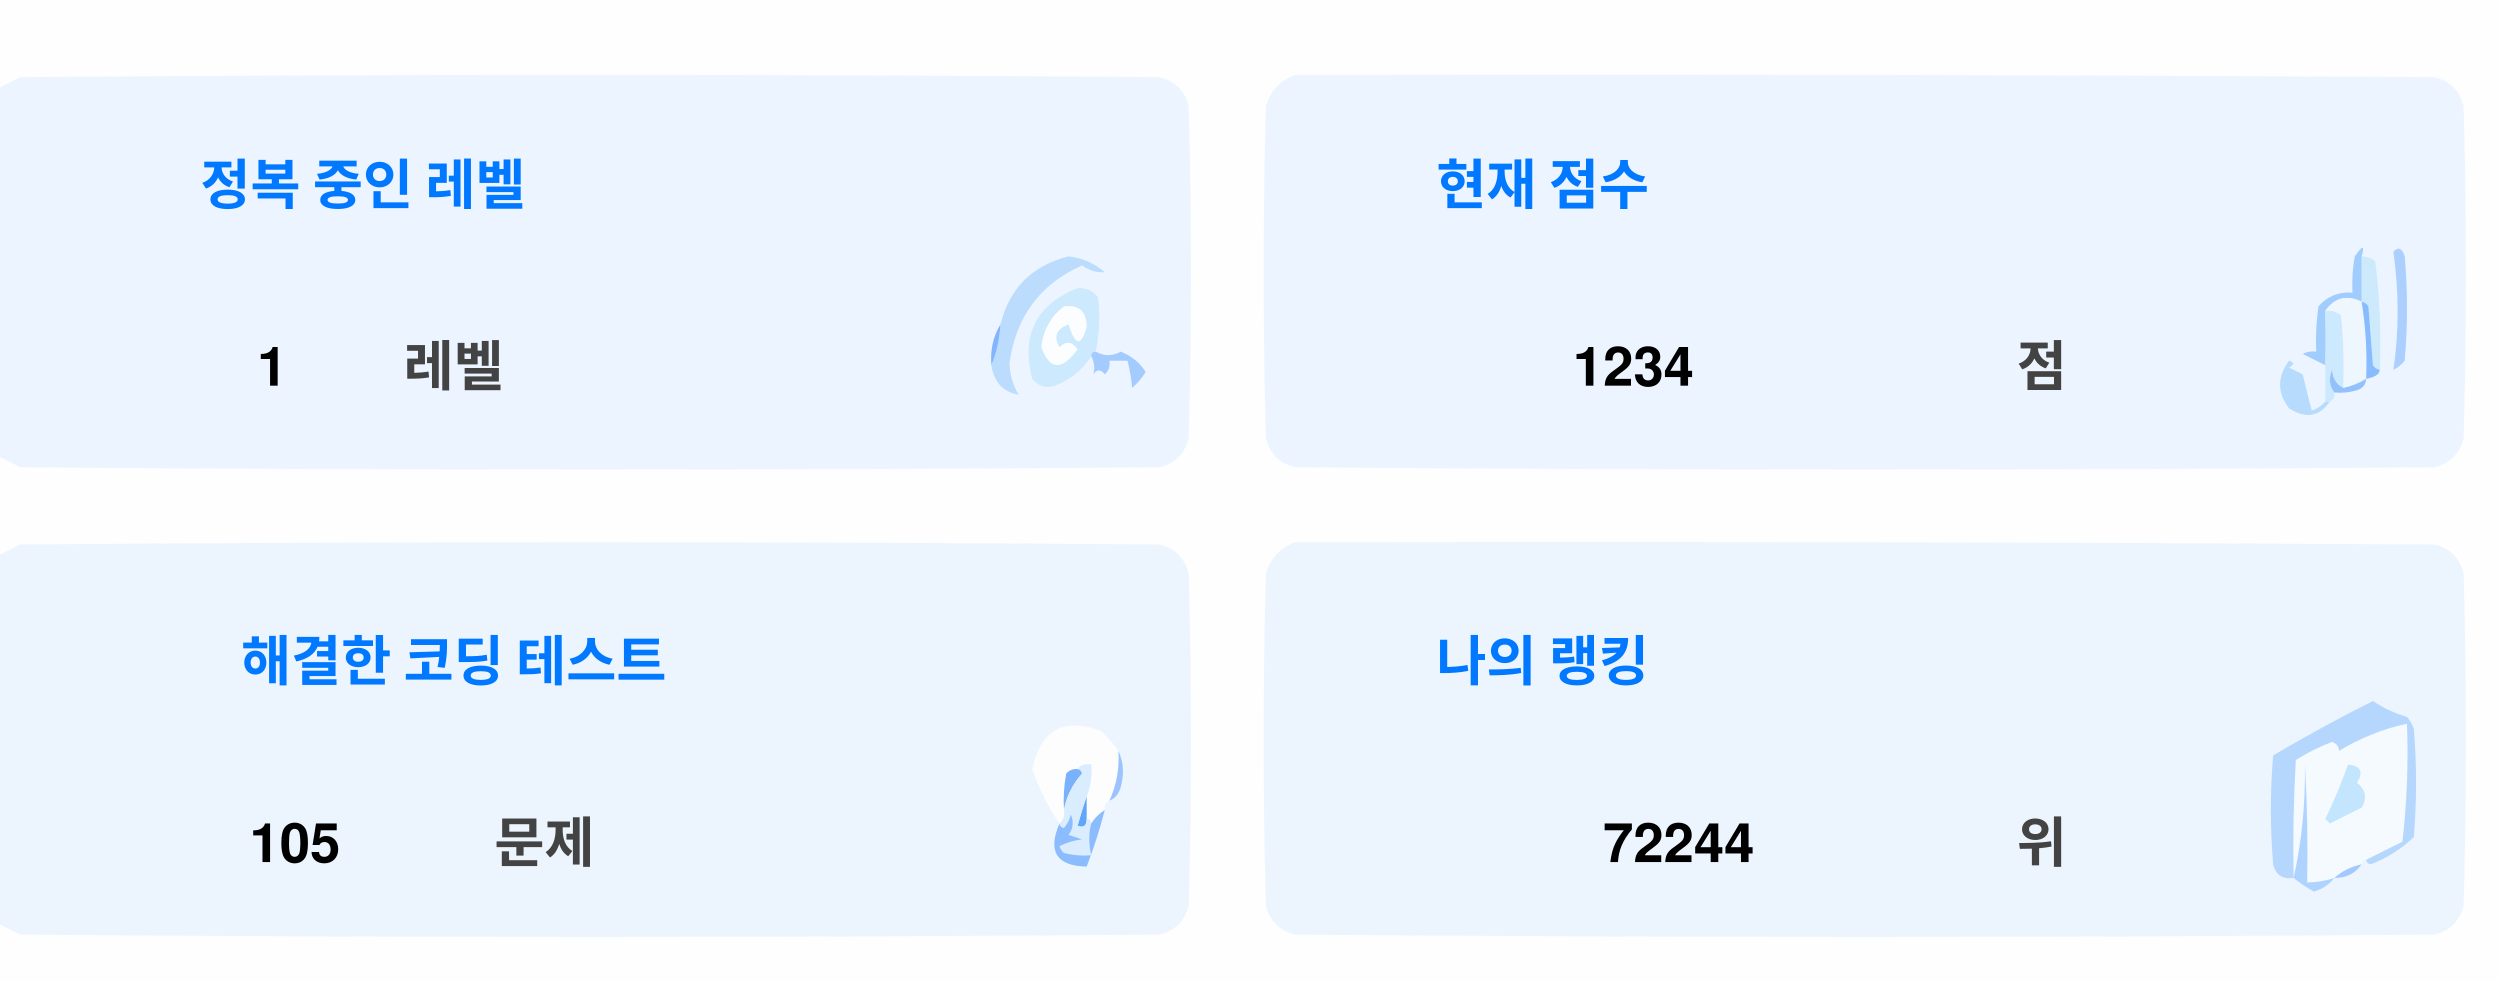
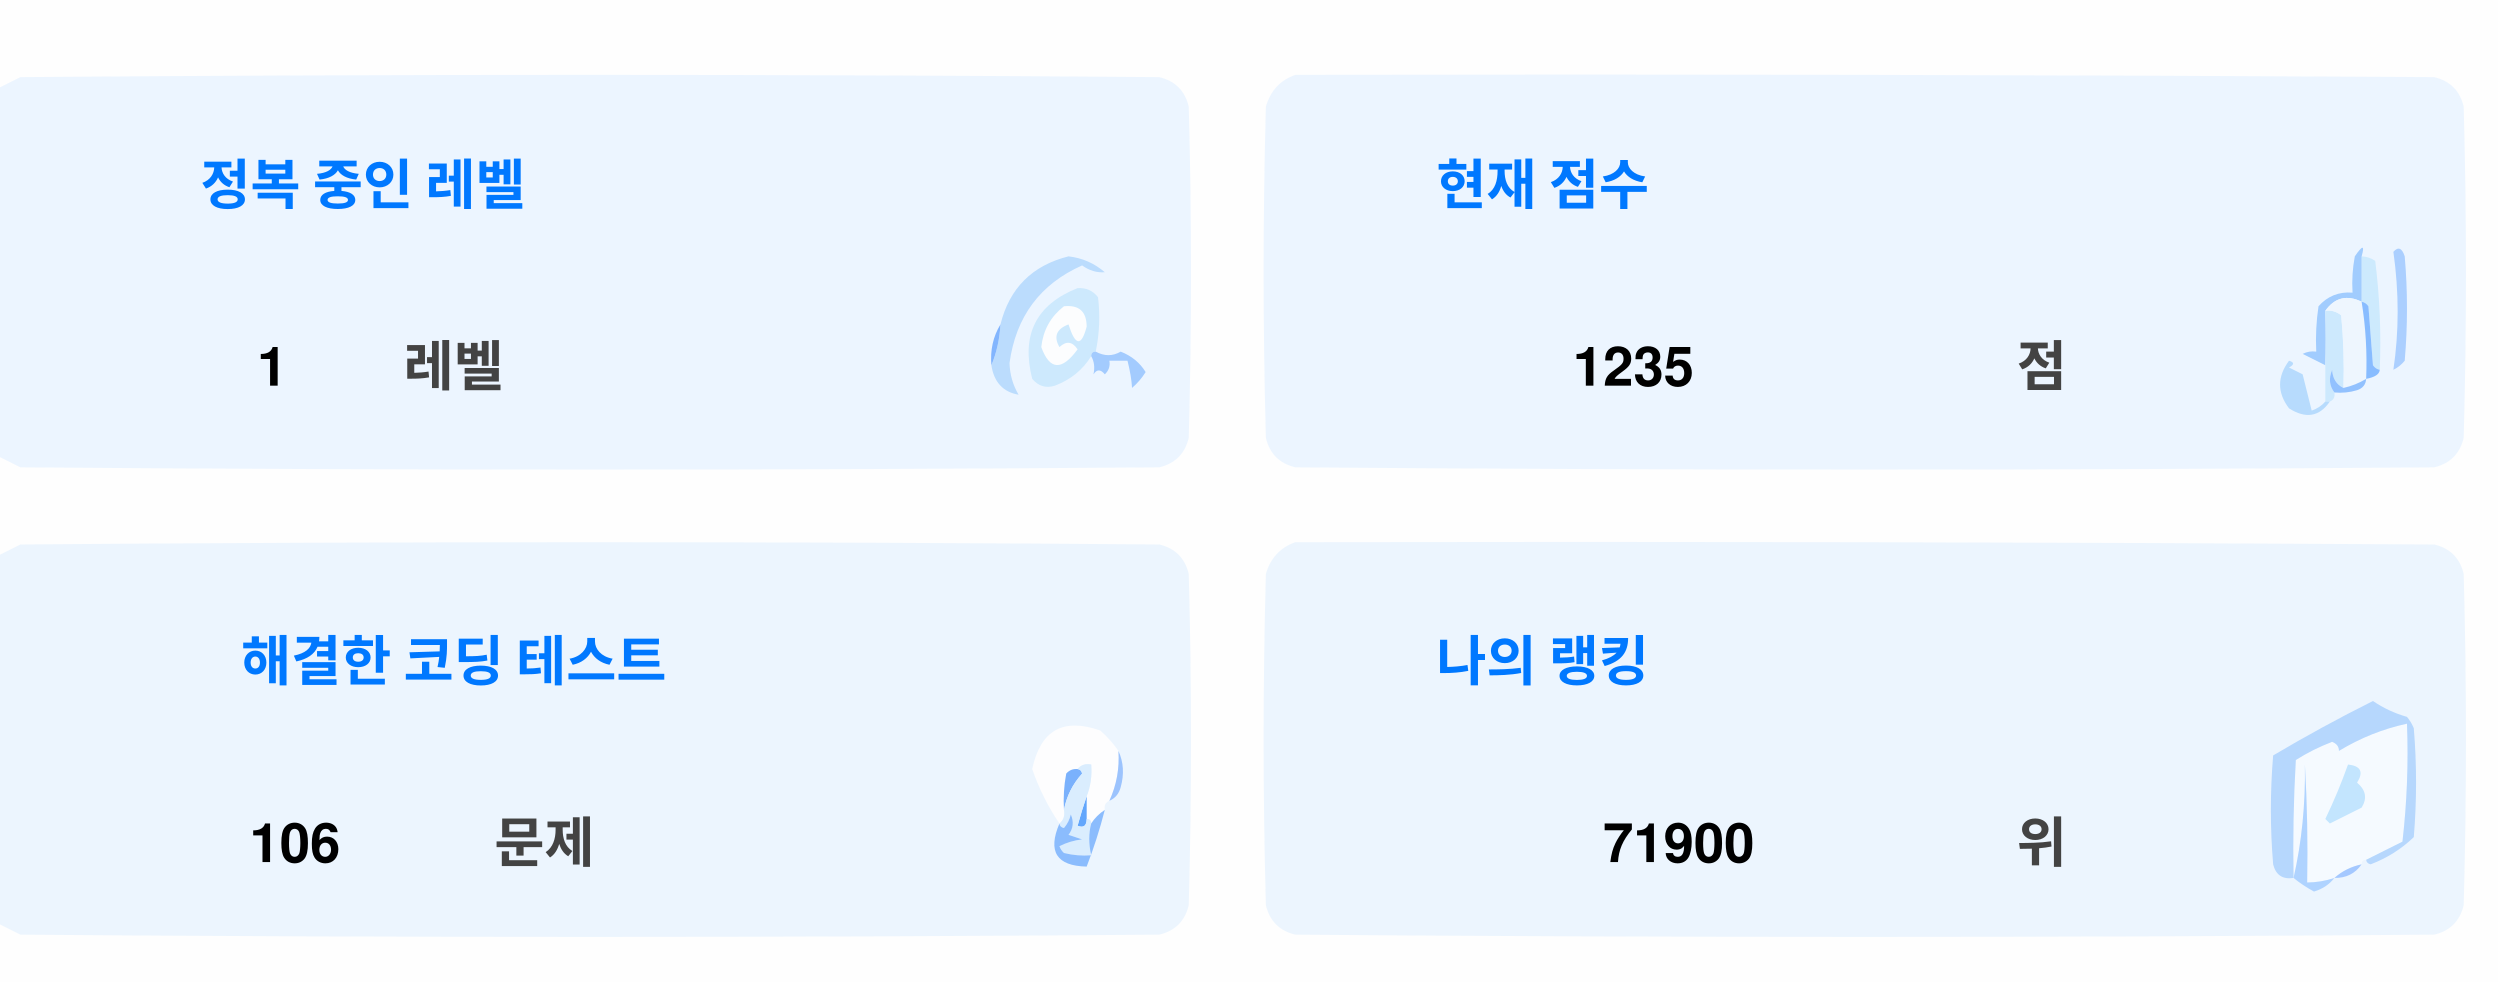
<svg xmlns="http://www.w3.org/2000/svg" version="1.1" width="551px" height="217px" style="shape-rendering:geometricPrecision; text-rendering:geometricPrecision; image-rendering:optimizeQuality; fill-rule:evenodd; clip-rule:evenodd">
  <style>.title {fill: #434343;font-size: 1rem;line-height: 1.5rem;font-weight: bold;font-family: -apple-system, BlinkMacSystemFont, Segoe UI, Helvetica, Arial, sans-serif, Apple Color Emoji, Segoe UI Emoji;}.desc {fill: #434343;font-size: 2.5rem;font-weight: bold;line-height: 1.5rem;font-family: -apple-system, BlinkMacSystemFont, Segoe UI, Helvetica, Arial, sans-serif, Apple Color Emoji, Segoe UI Emoji;}.desc-2 {fill: #434343;font-size: 1rem;font-weight: bold;line-height: 1.5rem;font-family: -apple-system, BlinkMacSystemFont, Segoe UI, Helvetica, Arial, sans-serif, Apple Color Emoji, Segoe UI Emoji;}.text, .desc {animation: twinkling 4s ease-in-out infinite;}@keyframes twinkling {40% { opacity: 1; }50% { opacity: 0.5; }60% { opacity: 1; }70% { opacity: 0.5; }80% { opacity: 1; }}</style>
  <g>
    <path style="opacity:1" fill="#fefefe" d="M -0.5,-0.5 C 183.167,-0.5 366.833,-0.5 550.5,-0.5C 550.5,71.833 550.5,144.167 550.5,216.5C 366.833,216.5 183.167,216.5 -0.5,216.5C -0.5,212.167 -0.5,207.833 -0.5,203.5C 1.14,204.32 2.807,205.153 4.5,206C 88.167,206.667 171.833,206.667 255.5,206C 259,205.167 261.167,203 262,199.5C 262.667,175.167 262.667,150.833 262,126.5C 261.167,123 259,120.833 255.5,120C 171.833,119.333 88.167,119.333 4.5,120C 2.807,120.847 1.14,121.68 -0.5,122.5C -0.5,115.167 -0.5,107.833 -0.5,100.5C 1.14,101.32 2.807,102.153 4.5,103C 88.167,103.667 171.833,103.667 255.5,103C 259,102.167 261.167,100 262,96.5C 262.667,72.167 262.667,47.833 262,23.5C 261.167,20 259,17.833 255.5,17C 171.833,16.333 88.167,16.333 4.5,17C 2.807,17.847 1.14,18.68 -0.5,19.5C -0.5,12.833 -0.5,6.167 -0.5,-0.5 Z" />
  </g>
  <g>
    <path style="opacity:1" fill="#ecf5ff" d="M -0.5,100.5 C -0.5,73.5 -0.5,46.5 -0.5,19.5C 1.14,18.68 2.807,17.847 4.5,17C 88.167,16.333 171.833,16.333 255.5,17C 259,17.833 261.167,20 262,23.5C 262.667,47.833 262.667,72.167 262,96.5C 261.167,100 259,102.167 255.5,103C 171.833,103.667 88.167,103.667 4.5,103C 2.807,102.153 1.14,101.32 -0.5,100.5 Z" />
  </g>
  <g>
    <path style="opacity:1" fill="#ecf5ff" d="M 285.5,16.5 C 369.167,16.333 452.834,16.5 536.5,17C 540,17.833 542.167,20 543,23.5C 543.667,47.833 543.667,72.167 543,96.5C 542.167,100 540,102.167 536.5,103C 452.833,103.667 369.167,103.667 285.5,103C 282,102.167 279.833,100 279,96.5C 278.333,72.167 278.333,47.833 279,23.5C 280.018,19.985 282.185,17.652 285.5,16.5 Z" />
  </g>
  <g>
    <path style="opacity:1" fill="#cdeafd" d="M 520.5,56.5 C 521.583,56.539 522.583,56.873 523.5,57.5C 524.498,65.472 524.831,73.472 524.5,81.5C 523.883,81.389 523.383,81.056 523,80.5C 522.667,76.167 522.333,71.833 522,67.5C 521.617,66.944 521.117,66.611 520.5,66.5C 520.5,63.167 520.5,59.833 520.5,56.5 Z" />
  </g>
  <g>
    <path style="opacity:1" fill="#abcfff" d="M 527.5,55.5 C 528.566,54.308 529.399,54.641 530,56.5C 530.667,64.167 530.667,71.833 530,79.5C 529.311,80.357 528.478,81.023 527.5,81.5C 528.758,73.08 528.758,64.414 527.5,55.5 Z" />
  </g>
  <g>
    <path style="opacity:1" fill="#bbdcfd" d="M 218.5,80.5 C 219.657,77.727 220.324,74.727 220.5,71.5C 222.49,63.51 227.49,58.51 235.5,56.5C 238.528,56.847 241.194,58.014 243.5,60C 241.744,60.141 240.078,59.641 238.5,58.5C 229.247,62.607 223.914,69.773 222.5,80C 222.565,82.526 223.232,84.859 224.5,87C 221.07,86.397 219.07,84.231 218.5,80.5 Z" />
  </g>
  <g>
    <path style="opacity:1" fill="#cde9fd" d="M 241.5,77.5 C 240.833,77.5 240.5,77.833 240.5,78.5C 238.628,81.529 235.961,83.695 232.5,85C 230.536,85.624 228.869,85.124 227.5,83.5C 225.021,73.791 228.354,67.124 237.5,63.5C 239.374,63.39 240.874,64.056 242,65.5C 242.497,69.524 242.331,73.524 241.5,77.5 Z" />
  </g>
  <g>
    <path style="opacity:1" fill="#fcfdfe" d="M 234.5,67.5 C 237.826,67.162 239.493,68.662 239.5,72C 238.334,76.434 237,76.267 235.5,71.5C 232.832,72.515 232.166,74.182 233.5,76.5C 235.017,75.089 236.351,75.256 237.5,77C 234.006,81.771 231.34,81.605 229.5,76.5C 229.904,72.771 231.571,69.771 234.5,67.5 Z" />
  </g>
  <g>
    <path style="opacity:1" fill="#a1ccfe" d="M 520.5,56.5 C 520.5,59.833 520.5,63.167 520.5,66.5C 517.238,64.922 514.572,65.589 512.5,68.5C 512.617,72.81 512.617,76.81 512.5,80.5C 510.86,79.68 509.193,78.847 507.5,78C 508.448,77.517 509.448,77.35 510.5,77.5C 510.335,74.15 510.502,70.817 511,67.5C 512.995,65.253 515.495,64.253 518.5,64.5C 518.336,61.813 518.503,59.146 519,56.5C 520.731,53.969 521.231,53.969 520.5,56.5 Z" />
  </g>
  <g>
    <path style="opacity:1" fill="#cde9fd" d="M 512.5,68.5 C 513.822,68.33 514.989,68.663 516,69.5C 516.499,74.823 516.666,80.156 516.5,85.5C 514.955,84.77 514.122,83.437 514,81.5C 513.22,83.387 513.387,85.054 514.5,86.5C 514.672,87.492 514.338,88.158 513.5,88.5C 513.167,88.5 512.833,88.5 512.5,88.5C 512.5,85.833 512.5,83.167 512.5,80.5C 512.617,76.81 512.617,72.81 512.5,68.5 Z" />
  </g>
  <g>
    <path style="opacity:1" fill="#eef6fe" d="M 520.5,66.5 C 521.407,72.106 521.74,77.773 521.5,83.5C 519.95,84.441 518.284,85.108 516.5,85.5C 516.666,80.156 516.499,74.823 516,69.5C 514.989,68.663 513.822,68.33 512.5,68.5C 514.572,65.589 517.238,64.922 520.5,66.5 Z" />
  </g>
  <g>
    <path style="opacity:1" fill="#88bcff" d="M 520.5,66.5 C 521.117,66.611 521.617,66.944 522,67.5C 522.333,71.833 522.667,76.167 523,80.5C 523.383,81.056 523.883,81.389 524.5,81.5C 524.445,82.469 523.445,83.136 521.5,83.5C 521.74,77.773 521.407,72.106 520.5,66.5 Z" />
  </g>
  <g>
    <path style="opacity:1" fill="#82b5fe" d="M 220.5,71.5 C 220.324,74.727 219.657,77.727 218.5,80.5C 218.215,77.171 218.882,74.171 220.5,71.5 Z" />
  </g>
  <g>
    <path style="opacity:1" fill="#a3cbfe" d="M 240.5,78.5 C 240.5,77.833 240.833,77.5 241.5,77.5C 243.391,78.536 245.224,78.536 247,77.5C 249.391,78.429 251.225,79.929 252.5,82C 251.681,83.319 250.681,84.486 249.5,85.5C 249.409,83.777 249.075,81.777 248.5,79.5C 247.167,79.5 245.833,79.5 244.5,79.5C 244.719,80.675 244.386,81.675 243.5,82.5C 242.575,81.359 241.741,81.359 241,82.5C 241.331,80.981 241.164,79.648 240.5,78.5 Z" />
  </g>
  <g>
    <path style="opacity:1" fill="#b7dbfd" d="M 512.5,88.5 C 512.833,88.5 513.167,88.5 513.5,88.5C 511.199,91.857 508.199,92.357 504.5,90C 501.872,86.535 501.872,83.035 504.5,79.5C 505.696,79.846 505.696,80.346 504.5,81C 505.5,81.5 506.5,82 507.5,82.5C 508.167,85.167 508.833,87.833 509.5,90.5C 510.739,90.058 511.739,89.391 512.5,88.5 Z" />
  </g>
  <g>
    <path style="opacity:1" fill="#92c1fe" d="M 516.5,85.5 C 518.284,85.108 519.95,84.441 521.5,83.5C 521.423,84.75 520.756,85.583 519.5,86C 517.866,86.493 516.199,86.66 514.5,86.5C 513.387,85.054 513.22,83.387 514,81.5C 514.122,83.437 514.955,84.77 516.5,85.5 Z" />
  </g>
  <g>
    <path style="opacity:1" fill="#ecf5fe" d="M -0.5,203.5 C -0.5,176.5 -0.5,149.5 -0.5,122.5C 1.14,121.68 2.807,120.847 4.5,120C 88.167,119.333 171.833,119.333 255.5,120C 259,120.833 261.167,123 262,126.5C 262.667,150.833 262.667,175.167 262,199.5C 261.167,203 259,205.167 255.5,206C 171.833,206.667 88.167,206.667 4.5,206C 2.807,205.153 1.14,204.32 -0.5,203.5 Z" />
  </g>
  <g>
    <path style="opacity:1" fill="#ecf5fe" d="M 285.5,119.5 C 369.167,119.333 452.834,119.5 536.5,120C 540,120.833 542.167,123 543,126.5C 543.667,150.833 543.667,175.167 543,199.5C 542.167,203 540,205.167 536.5,206C 452.833,206.667 369.167,206.667 285.5,206C 282,205.167 279.833,203 279,199.5C 278.333,175.167 278.333,150.833 279,126.5C 280.018,122.985 282.185,120.652 285.5,119.5 Z" />
  </g>
  <g>
    <path style="opacity:1" fill="#fdfdfe" d="M 246.5,165.5 C 246.758,169.367 246.092,173.034 244.5,176.5C 243.662,176.842 243.328,177.508 243.5,178.5C 242.272,179.306 241.272,180.306 240.5,181.5C 240.5,180.833 240.167,180.5 239.5,180.5C 239.5,178.833 239.5,177.167 239.5,175.5C 240.369,173.283 240.702,170.95 240.5,168.5C 239.209,168.263 238.209,168.596 237.5,169.5C 236.504,169.414 235.671,169.748 235,170.5C 234.503,173.146 234.336,175.813 234.5,178.5C 234.737,179.791 234.404,180.791 233.5,181.5C 230.986,177.806 228.986,173.806 227.5,169.5C 229.309,160.957 234.309,158.124 242.5,161C 244.07,162.397 245.404,163.897 246.5,165.5 Z" />
  </g>
  <g>
    <path style="opacity:1" fill="#f5faff" d="M 521.5,189.5 C 520.833,189.5 520.5,189.833 520.5,190.5C 518.181,190.992 516.181,191.992 514.5,193.5C 512.565,194.15 510.565,194.483 508.5,194.5C 508.666,185.827 508.5,177.16 508,168.5C 508.141,177.227 507.308,185.56 505.5,193.5C 505.334,184.827 505.5,176.16 506,167.5C 508.527,165.903 511.194,164.57 514,163.5C 515.011,163.892 515.511,164.559 515.5,165.5C 520.21,162.641 525.21,160.641 530.5,159.5C 530.831,168.192 530.498,176.859 529.5,185.5C 526.807,186.847 524.14,188.18 521.5,189.5 Z" />
  </g>
  <g>
    <path style="opacity:1" fill="#b6d7fd" d="M 521.5,189.5 C 524.14,188.18 526.807,186.847 529.5,185.5C 530.498,176.859 530.831,168.192 530.5,159.5C 525.21,160.641 520.21,162.641 515.5,165.5C 515.511,164.559 515.011,163.892 514,163.5C 511.194,164.57 508.527,165.903 506,167.5C 505.5,176.16 505.334,184.827 505.5,193.5C 503.089,193.863 501.589,192.863 501,190.5C 500.333,182.5 500.333,174.5 501,166.5C 508.173,162.246 515.507,158.246 523,154.5C 525.304,156.068 527.804,157.235 530.5,158C 531.126,158.75 531.626,159.584 532,160.5C 532.667,168.5 532.667,176.5 532,184.5C 529.292,187.111 526.125,189.111 522.5,190.5C 521.893,190.376 521.56,190.043 521.5,189.5 Z" />
  </g>
  <g>
    <path style="opacity:1" fill="#c3e5fe" d="M 517.5,168.5 C 520.317,168.801 520.984,170.134 519.5,172.5C 521.439,174.122 521.772,175.956 520.5,178C 518.167,179.167 515.833,180.333 513.5,181.5C 513.167,181.167 512.833,180.833 512.5,180.5C 514.414,176.515 516.081,172.515 517.5,168.5 Z" />
  </g>
  <g>
    <path style="opacity:1" fill="#7ab1fc" d="M 237.5,169.5 C 238.043,169.56 238.376,169.893 238.5,170.5C 236.395,172.836 235.062,175.503 234.5,178.5C 234.336,175.813 234.503,173.146 235,170.5C 235.671,169.748 236.504,169.414 237.5,169.5 Z" />
  </g>
  <g>
    <path style="opacity:1" fill="#afd3ff" d="M 514.5,193.5 C 513.378,194.947 511.878,195.947 510,196.5C 508.348,195.601 506.848,194.601 505.5,193.5C 507.308,185.56 508.141,177.227 508,168.5C 508.5,177.16 508.666,185.827 508.5,194.5C 510.565,194.483 512.565,194.15 514.5,193.5 Z" />
  </g>
  <g>
    <path style="opacity:1" fill="#9cc3fd" d="M 246.5,165.5 C 247.634,167.966 247.801,170.633 247,173.5C 246.623,174.942 245.79,175.942 244.5,176.5C 246.092,173.034 246.758,169.367 246.5,165.5 Z" />
  </g>
  <g>
    <path style="opacity:1" fill="#62a6fc" d="M 239.5,175.5 C 239.5,177.167 239.5,178.833 239.5,180.5C 239.483,182.028 238.816,182.528 237.5,182C 238.117,179.723 238.784,177.556 239.5,175.5 Z" />
  </g>
  <g>
    <path style="opacity:1" fill="#daedfe" d="M 237.5,169.5 C 238.209,168.596 239.209,168.263 240.5,168.5C 240.702,170.95 240.369,173.283 239.5,175.5C 238.784,177.556 238.117,179.723 237.5,182C 238.816,182.528 239.483,182.028 239.5,180.5C 240.167,180.5 240.5,180.833 240.5,181.5C 239.918,183.669 239.918,186.002 240.5,188.5C 238.473,188.662 236.473,188.495 234.5,188C 234.043,187.586 233.709,187.086 233.5,186.5C 235.078,185.702 236.744,185.202 238.5,185C 237.5,184.667 236.5,184.333 235.5,184C 236.554,182.612 236.72,181.112 236,179.5C 235.751,180.624 235.251,181.624 234.5,182.5C 233.893,182.376 233.56,182.043 233.5,181.5C 234.404,180.791 234.737,179.791 234.5,178.5C 235.062,175.503 236.395,172.836 238.5,170.5C 238.376,169.893 238.043,169.56 237.5,169.5 Z" />
  </g>
  <g>
    <path style="opacity:1" fill="#8bbcfd" d="M 243.5,178.5 C 242.395,182.803 241.062,186.969 239.5,191C 232.857,190.847 230.857,187.68 233.5,181.5C 233.56,182.043 233.893,182.376 234.5,182.5C 235.251,181.624 235.751,180.624 236,179.5C 236.72,181.112 236.554,182.612 235.5,184C 236.5,184.333 237.5,184.667 238.5,185C 236.744,185.202 235.078,185.702 233.5,186.5C 233.709,187.086 234.043,187.586 234.5,188C 236.473,188.495 238.473,188.662 240.5,188.5C 239.918,186.002 239.918,183.669 240.5,181.5C 241.272,180.306 242.272,179.306 243.5,178.5 Z" />
  </g>
  <g>
    <path style="opacity:1" fill="#a4c8ff" d="M 520.5,190.5 C 519.089,192.539 517.089,193.539 514.5,193.5C 516.181,191.992 518.181,190.992 520.5,190.5 Z" />
  </g>
  <text text-anchor="middle" x="80" y="45" class="title" style="fill:#0078ff;" stroke="#none" stroke-width="1">정복 중인 레벨</text>
  <text text-anchor="middle" x="60" y="85" class="desc" style="fill:#000000;" stroke="#none" stroke-width="1">1</text>
  <text text-anchor="middle" x="100" y="85" class="desc-2" style="fill:#434343;" stroke="#none" stroke-width="1">레벨</text>
  <text text-anchor="middle" x="340" y="45" class="title" style="fill:#0078ff;" stroke="#none" stroke-width="1">현재 점수</text>
-   <text text-anchor="middle" x="360" y="85" class="desc" style="fill:#000000;" stroke="#none" stroke-width="1">1234</text>
+   <text text-anchor="middle" x="360" y="85" class="desc" style="fill:#000000;" stroke="#none" stroke-width="1">1235</text>
  <text text-anchor="middle" x="450" y="85" class="desc-2" style="fill:#434343;" stroke="#none" stroke-width="1">점</text>
  <text text-anchor="middle" x="100" y="150" class="title" style="fill:#0078ff;" stroke="#none" stroke-width="1">해결한 코딩 테스트</text>
-   <text text-anchor="middle" x="65" y="190" class="desc" style="fill:#000000;" stroke="#none" stroke-width="1">105</text>
+   <text text-anchor="middle" x="65" y="190" class="desc" style="fill:#000000;" stroke="#none" stroke-width="1">106</text>
  <text text-anchor="middle" x="120" y="190" class="desc-2" style="fill:#434343;" stroke="#none" stroke-width="1">문제</text>
  <text text-anchor="middle" x="340" y="150" class="title" style="fill:#0078ff;" stroke="#none" stroke-width="1">나의 랭킹</text>
-   <text text-anchor="middle" x="370" y="190" class="desc" style="fill:#000000;" stroke="#none" stroke-width="1">72244</text>
+   <text text-anchor="middle" x="370" y="190" class="desc" style="fill:#000000;" stroke="#none" stroke-width="1">71900</text>
  <text text-anchor="middle" x="450" y="190" class="desc-2" style="fill:#434343;" stroke="#none" stroke-width="1">위</text>
</svg>
